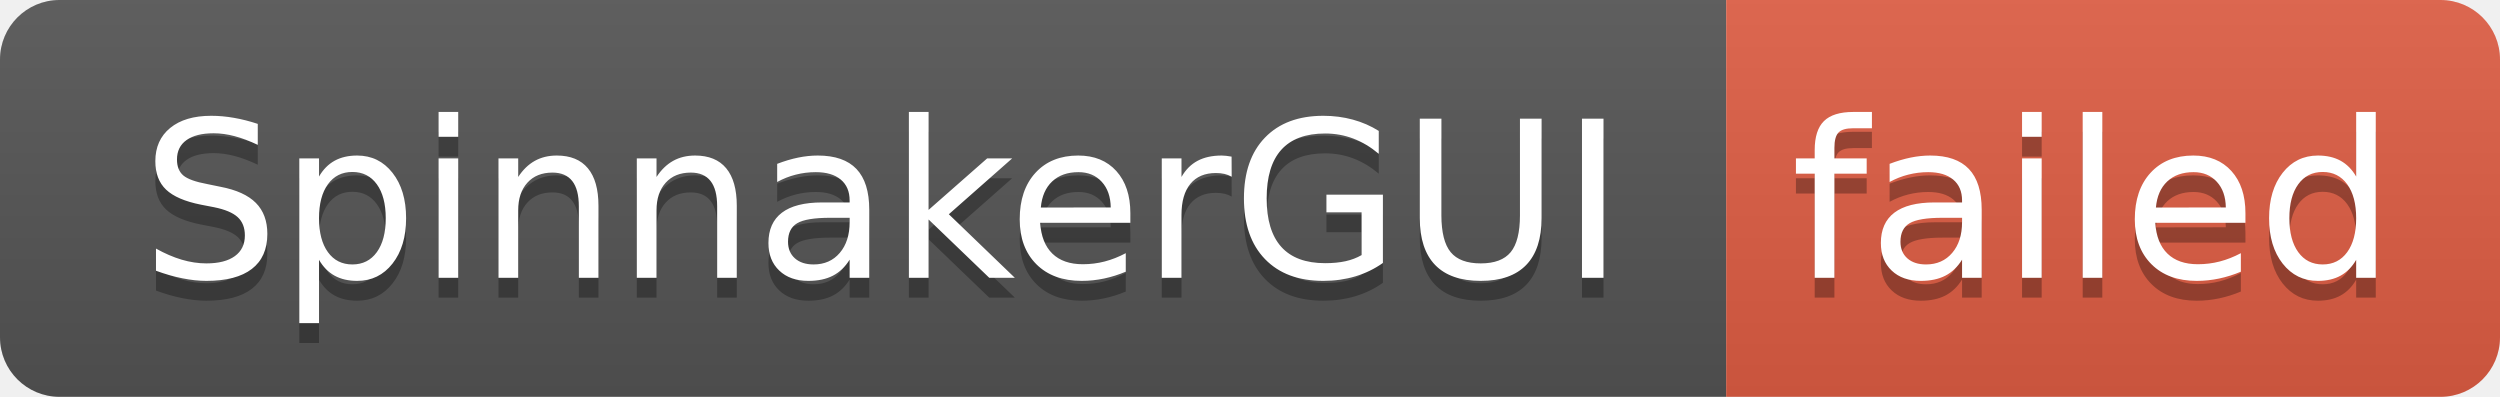
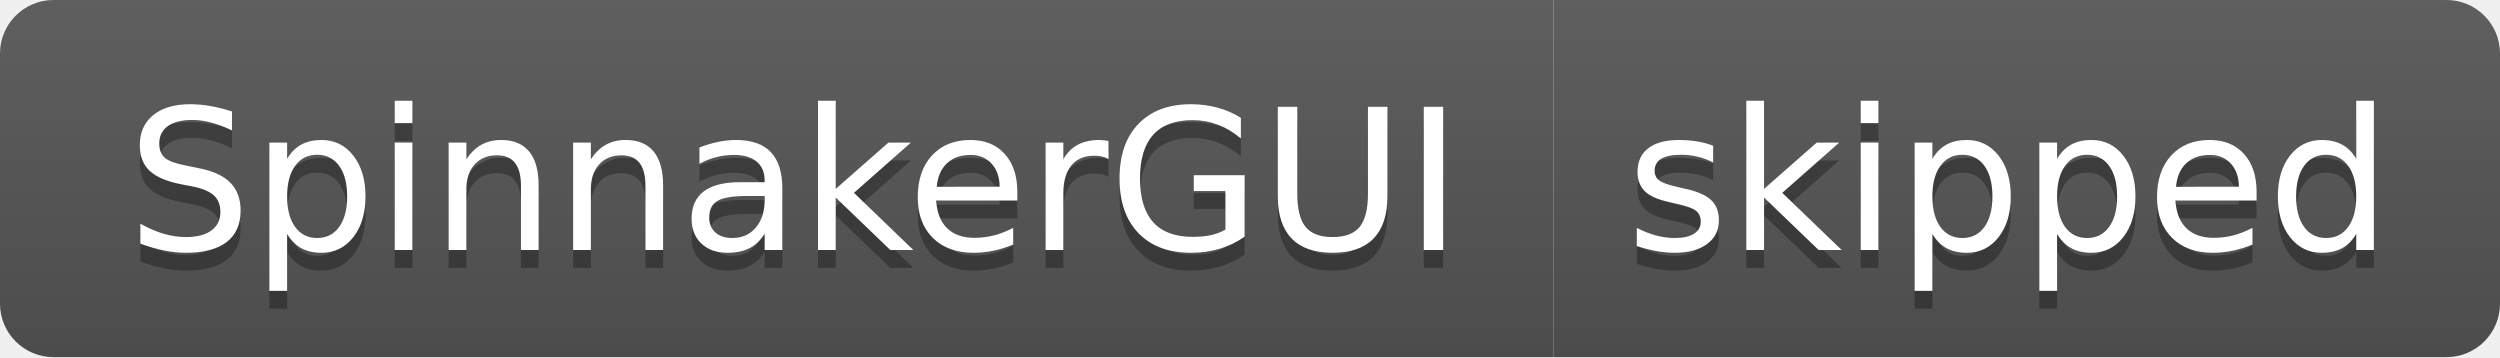
- <svg xmlns="http://www.w3.org/2000/svg" width="126" height="20" role="img" aria-label="SpinnakerGUI: failed">
+ <svg xmlns="http://www.w3.org/2000/svg" width="140" height="20" role="img" aria-label="SpinnakerGUI: skipped">
  <linearGradient id="s" x2="0" y2="100%">
    <stop offset="0" stop-color="#bbb" stop-opacity=".1" />
    <stop offset="1" stop-opacity=".1" />
  </linearGradient>
  <clipPath id="r">
-     <rect width="126" height="20" rx="3" fill="#fff" />
+     <rect width="140" height="20" rx="3" fill="#fff" />
  </clipPath>
  <g clip-path="url(#r)">
    <rect width="87" height="20" fill="#555" />
-     <rect x="87" width="39" height="20" fill="#e05d44" />
-     <rect width="126" height="20" fill="url(#s)" />
+     <rect x="87" width="53" height="20" fill="#555" />
+     <rect width="140" height="20" fill="url(#s)" />
  </g>
  <g fill="#fff" text-anchor="middle" font-family="Verdana,Geneva,DejaVu Sans,sans-serif" text-rendering="geometricPrecision" font-size="110">
    <text aria-hidden="true" x="445" y="150" fill="#010101" fill-opacity=".3" transform="scale(.1)" textLength="770">SpinnakerGUI</text>
    <text x="445" y="140" transform="scale(.1)" fill="#fff" textLength="770">SpinnakerGUI</text>
-     <text aria-hidden="true" x="1055" y="150" fill="#010101" fill-opacity=".3" transform="scale(.1)" textLength="290">failed</text>
-     <text x="1055" y="140" transform="scale(.1)" fill="#fff" textLength="290">failed</text>
+     <text aria-hidden="true" x="1125" y="150" fill="#010101" fill-opacity=".3" transform="scale(.1)" textLength="430">skipped</text>
+     <text x="1125" y="140" transform="scale(.1)" fill="#fff" textLength="430">skipped</text>
  </g>
</svg>
